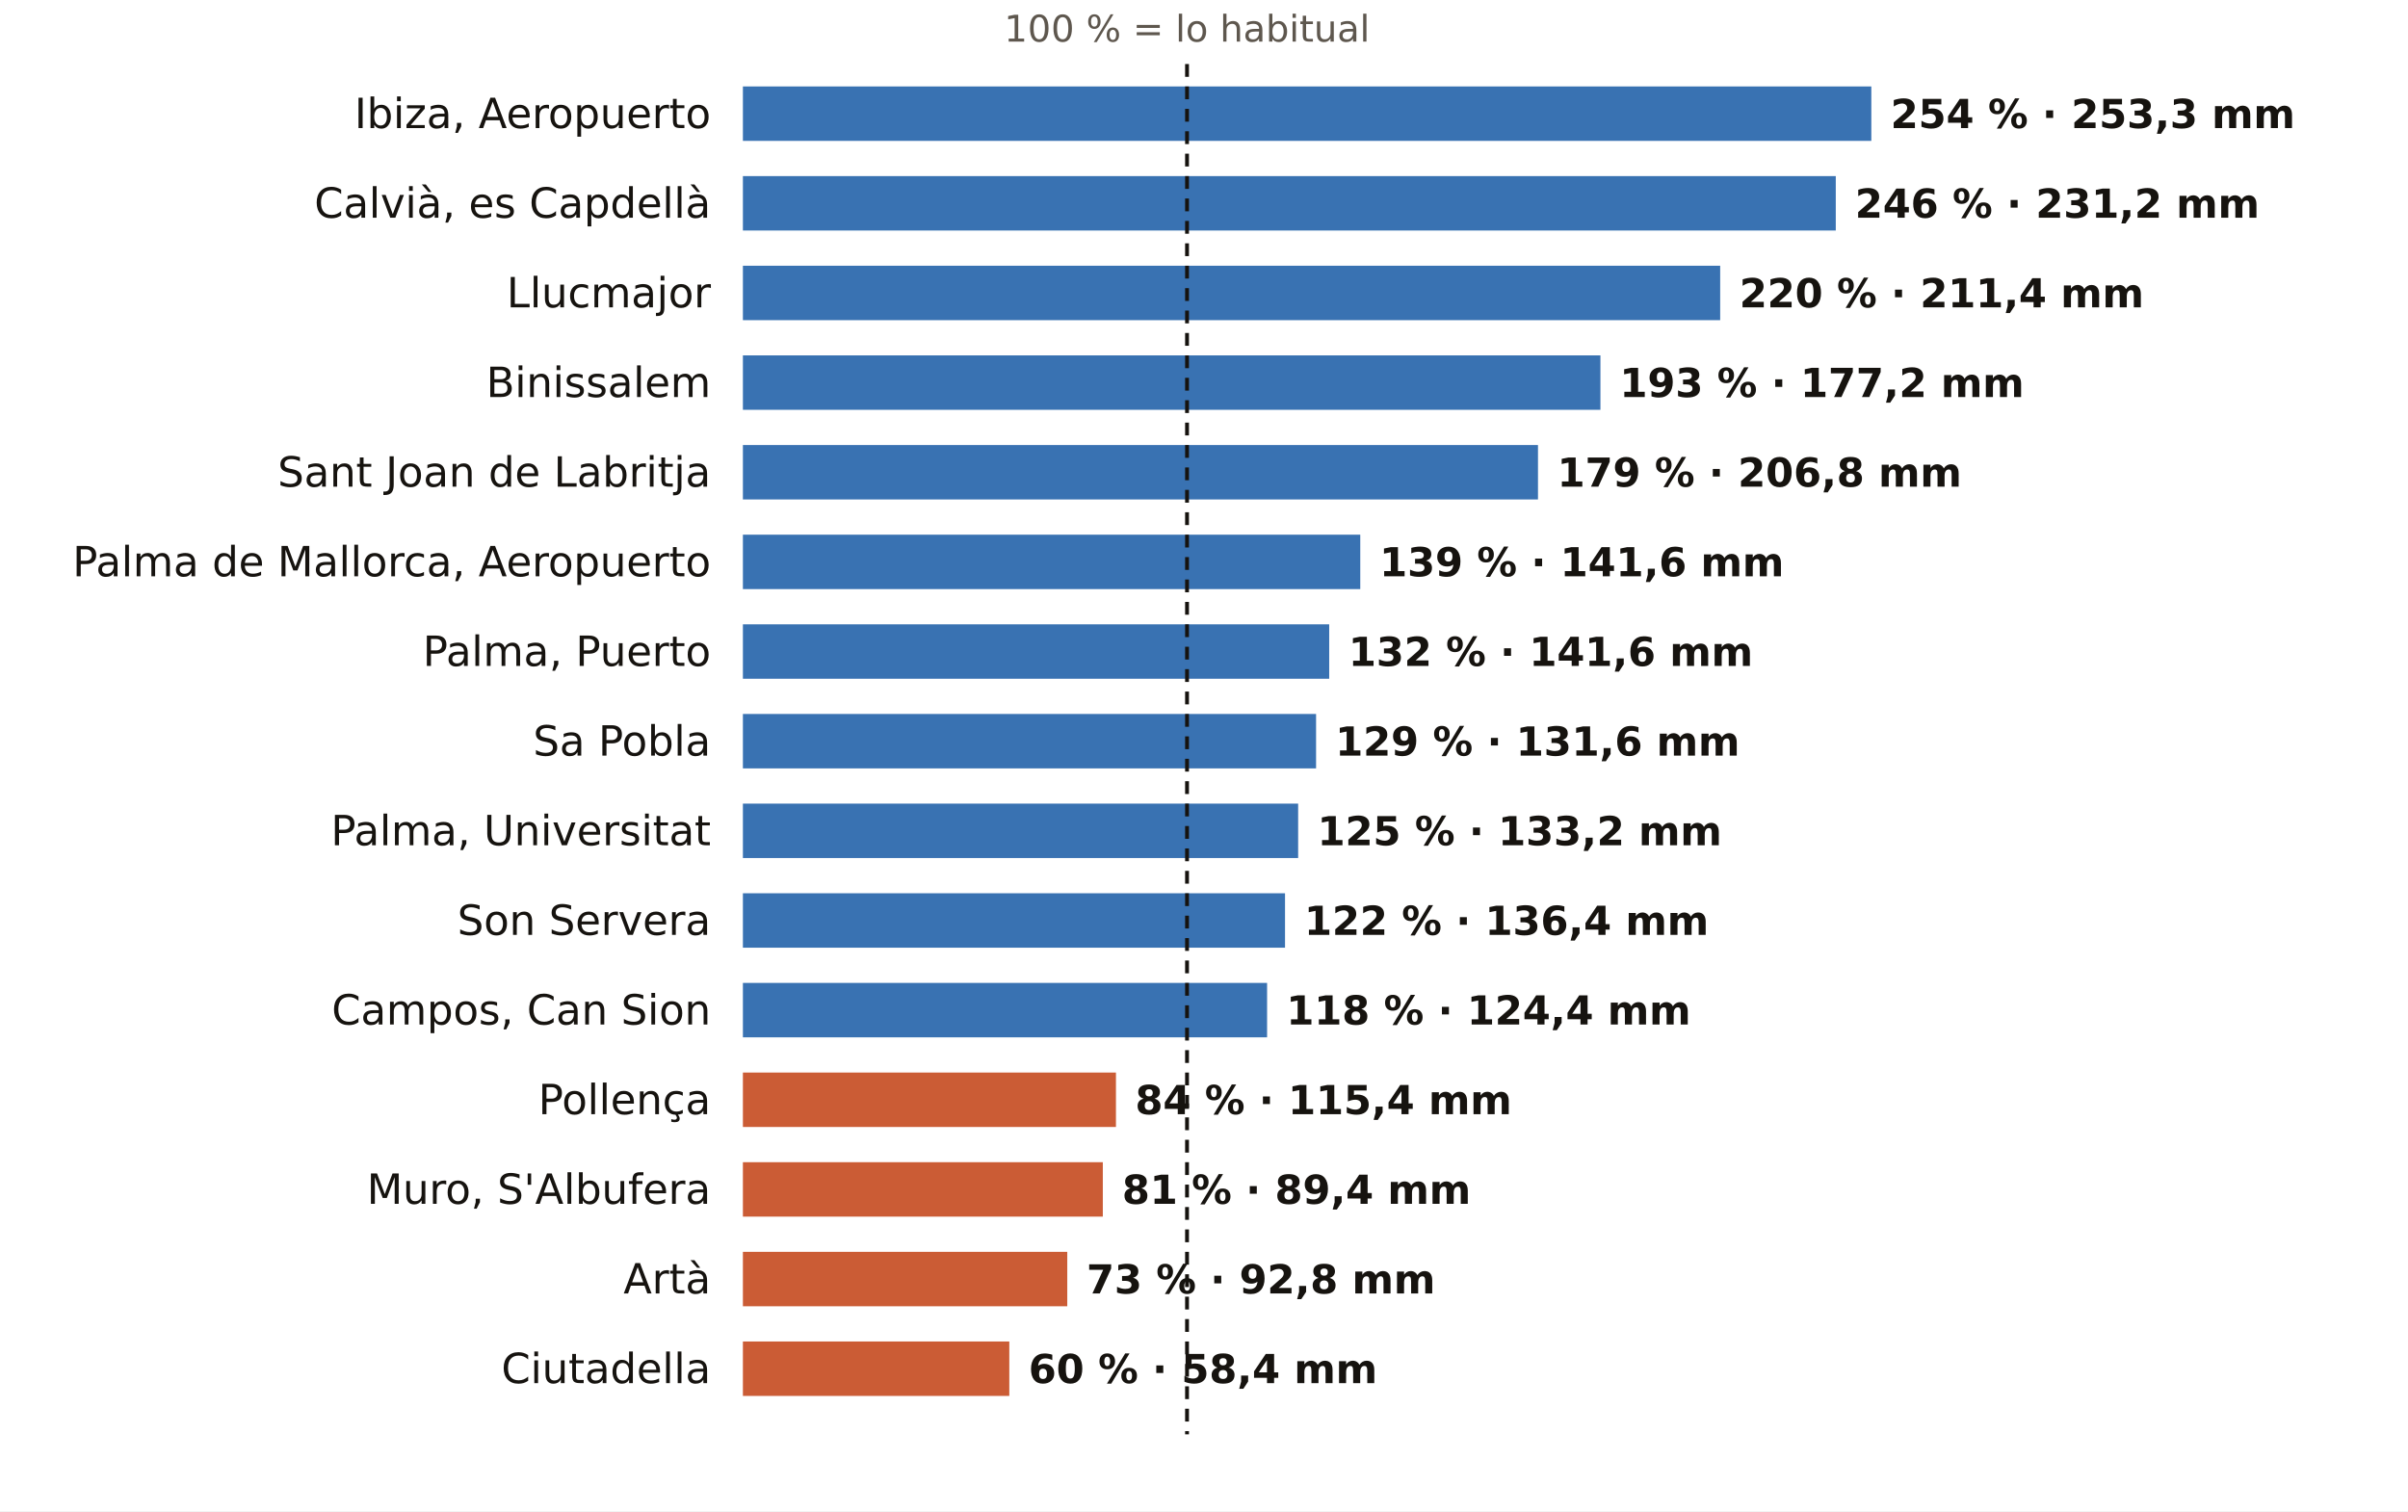
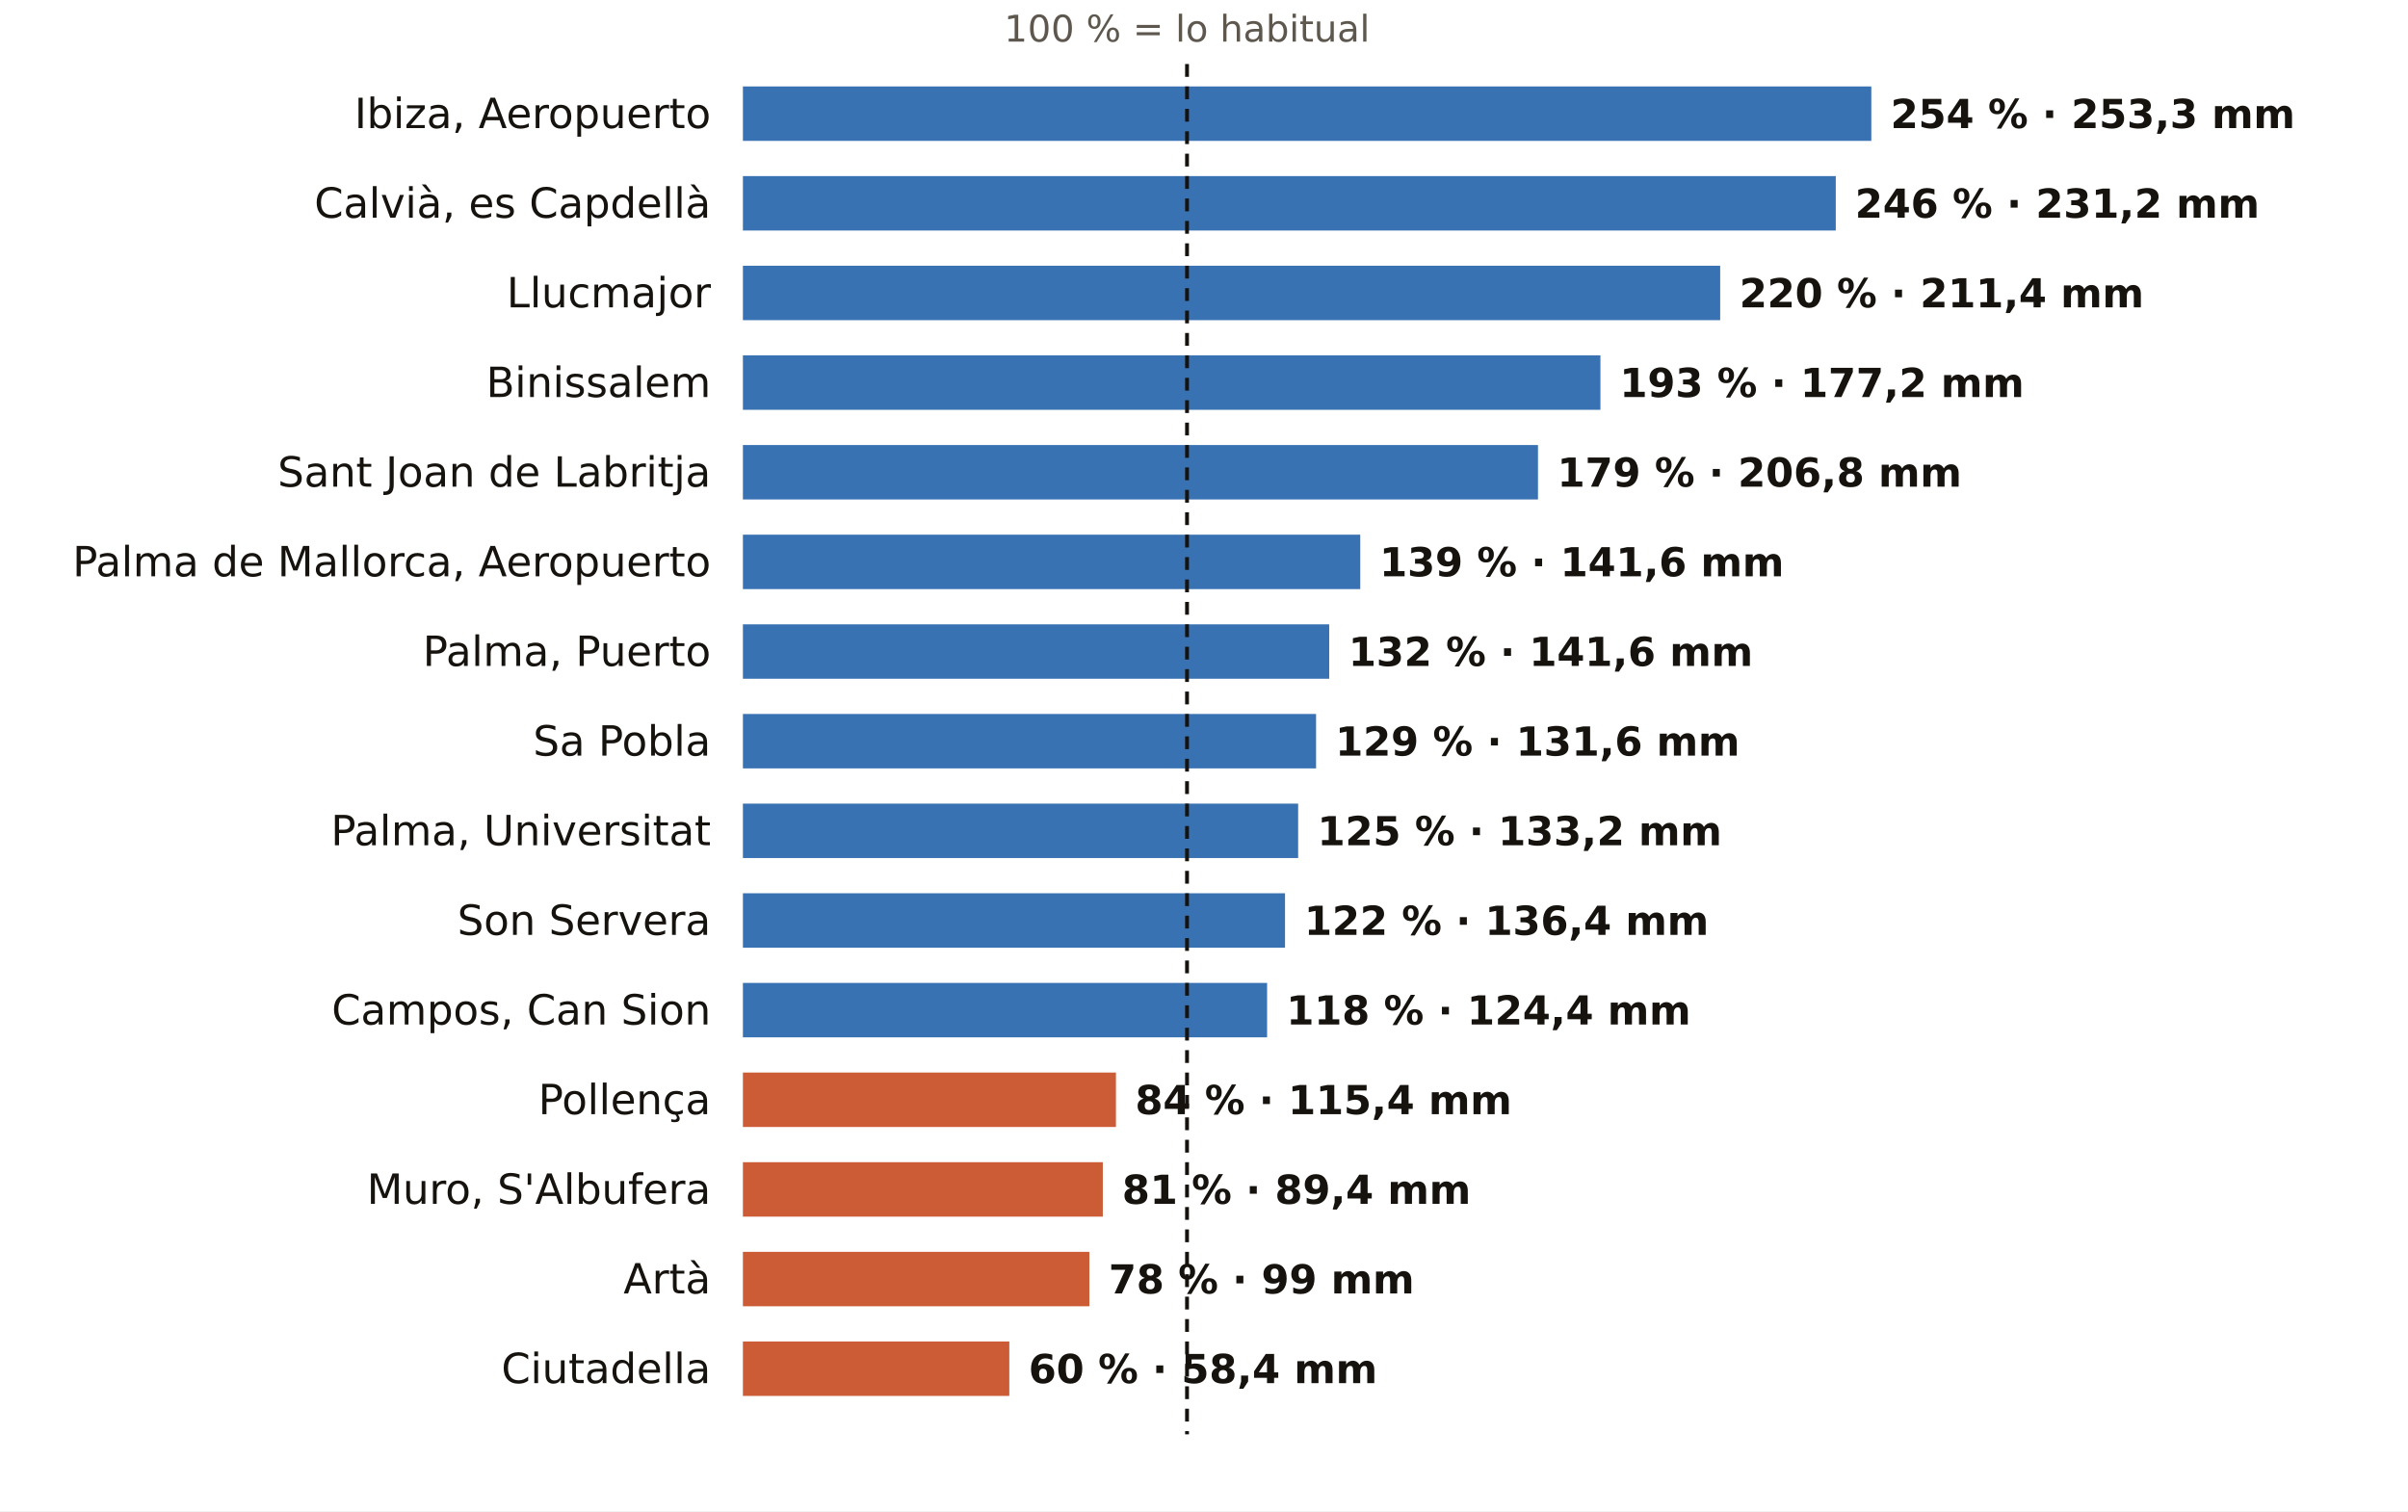
<svg xmlns="http://www.w3.org/2000/svg" viewBox="0 0 752 472" width="752" height="472" role="img" aria-label="El otoño en los pluviómetros de AEMET de Illes Balears: % de lo habitual">
  <rect width="752" height="472" fill="#FFFFFF" />
  <text x="370.7" y="13.0" font-size="11.5" fill="#5E574E" text-anchor="middle" font-weight="400" font-family="Public Sans, DejaVu Sans, Arial, sans-serif">100 % = lo habitual</text>
  <text x="222.0" y="40.0" font-size="13" fill="#16130F" text-anchor="end" font-weight="500" font-family="Public Sans, DejaVu Sans, Arial, sans-serif">Ibiza, Aeropuerto</text>
  <rect x="232" y="27" width="352.4" height="17" fill="#1F5FA8" opacity="0.88" />
  <text x="590.4" y="40.0" font-size="12.5" fill="#16130F" text-anchor="start" font-weight="600" font-family="Public Sans, DejaVu Sans, Arial, sans-serif">254 % · 253,3 mm</text>
  <text x="222.0" y="68.0" font-size="13" fill="#16130F" text-anchor="end" font-weight="500" font-family="Public Sans, DejaVu Sans, Arial, sans-serif">Calvià, es Capdellà</text>
  <rect x="232" y="55" width="341.3" height="17" fill="#1F5FA8" opacity="0.88" />
  <text x="579.3" y="68.0" font-size="12.5" fill="#16130F" text-anchor="start" font-weight="600" font-family="Public Sans, DejaVu Sans, Arial, sans-serif">246 % · 231,2 mm</text>
  <text x="222.0" y="96.0" font-size="13" fill="#16130F" text-anchor="end" font-weight="500" font-family="Public Sans, DejaVu Sans, Arial, sans-serif">Llucmajor</text>
  <rect x="232" y="83" width="305.2" height="17" fill="#1F5FA8" opacity="0.88" />
  <text x="543.2" y="96.0" font-size="12.5" fill="#16130F" text-anchor="start" font-weight="600" font-family="Public Sans, DejaVu Sans, Arial, sans-serif">220 % · 211,4 mm</text>
  <text x="222.0" y="124.0" font-size="13" fill="#16130F" text-anchor="end" font-weight="500" font-family="Public Sans, DejaVu Sans, Arial, sans-serif">Binissalem</text>
  <rect x="232" y="111" width="267.8" height="17" fill="#1F5FA8" opacity="0.88" />
  <text x="505.8" y="124.0" font-size="12.5" fill="#16130F" text-anchor="start" font-weight="600" font-family="Public Sans, DejaVu Sans, Arial, sans-serif">193 % · 177,2 mm</text>
  <text x="222.0" y="152.0" font-size="13" fill="#16130F" text-anchor="end" font-weight="500" font-family="Public Sans, DejaVu Sans, Arial, sans-serif">Sant Joan de Labritja</text>
  <rect x="232" y="139" width="248.3" height="17" fill="#1F5FA8" opacity="0.88" />
  <text x="486.3" y="152.0" font-size="12.5" fill="#16130F" text-anchor="start" font-weight="600" font-family="Public Sans, DejaVu Sans, Arial, sans-serif">179 % · 206,8 mm</text>
  <text x="222.0" y="180.0" font-size="13" fill="#16130F" text-anchor="end" font-weight="500" font-family="Public Sans, DejaVu Sans, Arial, sans-serif">Palma de Mallorca, Aeropuerto</text>
  <rect x="232" y="167" width="192.8" height="17" fill="#1F5FA8" opacity="0.88" />
  <text x="430.8" y="180.0" font-size="12.5" fill="#16130F" text-anchor="start" font-weight="600" font-family="Public Sans, DejaVu Sans, Arial, sans-serif">139 % · 141,6 mm</text>
  <text x="222.0" y="208.0" font-size="13" fill="#16130F" text-anchor="end" font-weight="500" font-family="Public Sans, DejaVu Sans, Arial, sans-serif">Palma, Puerto</text>
  <rect x="232" y="195" width="183.1" height="17" fill="#1F5FA8" opacity="0.88" />
  <text x="421.1" y="208.0" font-size="12.5" fill="#16130F" text-anchor="start" font-weight="600" font-family="Public Sans, DejaVu Sans, Arial, sans-serif">132 % · 141,6 mm</text>
  <text x="222.0" y="236.0" font-size="13" fill="#16130F" text-anchor="end" font-weight="500" font-family="Public Sans, DejaVu Sans, Arial, sans-serif">Sa Pobla</text>
  <rect x="232" y="223" width="179.0" height="17" fill="#1F5FA8" opacity="0.88" />
  <text x="417.0" y="236.0" font-size="12.5" fill="#16130F" text-anchor="start" font-weight="600" font-family="Public Sans, DejaVu Sans, Arial, sans-serif">129 % · 131,6 mm</text>
  <text x="222.0" y="264.0" font-size="13" fill="#16130F" text-anchor="end" font-weight="500" font-family="Public Sans, DejaVu Sans, Arial, sans-serif">Palma, Universitat</text>
  <rect x="232" y="251" width="173.4" height="17" fill="#1F5FA8" opacity="0.88" />
  <text x="411.4" y="264.0" font-size="12.5" fill="#16130F" text-anchor="start" font-weight="600" font-family="Public Sans, DejaVu Sans, Arial, sans-serif">125 % · 133,2 mm</text>
  <text x="222.0" y="292.0" font-size="13" fill="#16130F" text-anchor="end" font-weight="500" font-family="Public Sans, DejaVu Sans, Arial, sans-serif">Son Servera</text>
  <rect x="232" y="279" width="169.3" height="17" fill="#1F5FA8" opacity="0.88" />
  <text x="407.3" y="292.0" font-size="12.5" fill="#16130F" text-anchor="start" font-weight="600" font-family="Public Sans, DejaVu Sans, Arial, sans-serif">122 % · 136,4 mm</text>
  <text x="222.0" y="320.0" font-size="13" fill="#16130F" text-anchor="end" font-weight="500" font-family="Public Sans, DejaVu Sans, Arial, sans-serif">Campos, Can Sion</text>
  <rect x="232" y="307" width="163.7" height="17" fill="#1F5FA8" opacity="0.88" />
  <text x="401.7" y="320.0" font-size="12.5" fill="#16130F" text-anchor="start" font-weight="600" font-family="Public Sans, DejaVu Sans, Arial, sans-serif">118 % · 124,4 mm</text>
  <text x="222.0" y="348.0" font-size="13" fill="#16130F" text-anchor="end" font-weight="500" font-family="Public Sans, DejaVu Sans, Arial, sans-serif">Pollença</text>
  <rect x="232" y="335" width="116.5" height="17" fill="#C4461A" opacity="0.88" />
  <text x="354.5" y="348.0" font-size="12.5" fill="#16130F" text-anchor="start" font-weight="600" font-family="Public Sans, DejaVu Sans, Arial, sans-serif">84 % · 115,4 mm</text>
  <text x="222.0" y="376.0" font-size="13" fill="#16130F" text-anchor="end" font-weight="500" font-family="Public Sans, DejaVu Sans, Arial, sans-serif">Muro, S'Albufera</text>
  <rect x="232" y="363" width="112.4" height="17" fill="#C4461A" opacity="0.88" />
  <text x="350.4" y="376.0" font-size="12.5" fill="#16130F" text-anchor="start" font-weight="600" font-family="Public Sans, DejaVu Sans, Arial, sans-serif">81 % · 89,4 mm</text>
  <text x="222.0" y="404.0" font-size="13" fill="#16130F" text-anchor="end" font-weight="500" font-family="Public Sans, DejaVu Sans, Arial, sans-serif">Artà</text>
-   <rect x="232" y="391" width="101.3" height="17" fill="#C4461A" opacity="0.88" />
-   <text x="339.3" y="404.0" font-size="12.5" fill="#16130F" text-anchor="start" font-weight="600" font-family="Public Sans, DejaVu Sans, Arial, sans-serif">73 % · 92,8 mm</text>
+   <rect x="232" y="391" width="108.2" height="17" fill="#C4461A" opacity="0.88" />
+   <text x="346.2" y="404.0" font-size="12.5" fill="#16130F" text-anchor="start" font-weight="600" font-family="Public Sans, DejaVu Sans, Arial, sans-serif">78 % · 99 mm</text>
  <text x="222.0" y="432.0" font-size="13" fill="#16130F" text-anchor="end" font-weight="500" font-family="Public Sans, DejaVu Sans, Arial, sans-serif">Ciutadella</text>
  <rect x="232" y="419" width="83.2" height="17" fill="#C4461A" opacity="0.88" />
  <text x="321.2" y="432.0" font-size="12.5" fill="#16130F" text-anchor="start" font-weight="600" font-family="Public Sans, DejaVu Sans, Arial, sans-serif">60 % · 58,4 mm</text>
  <line x1="370.7" x2="370.7" y1="20" y2="448" stroke="#16130F" stroke-width="1.2" stroke-dasharray="4 3" />
</svg>
